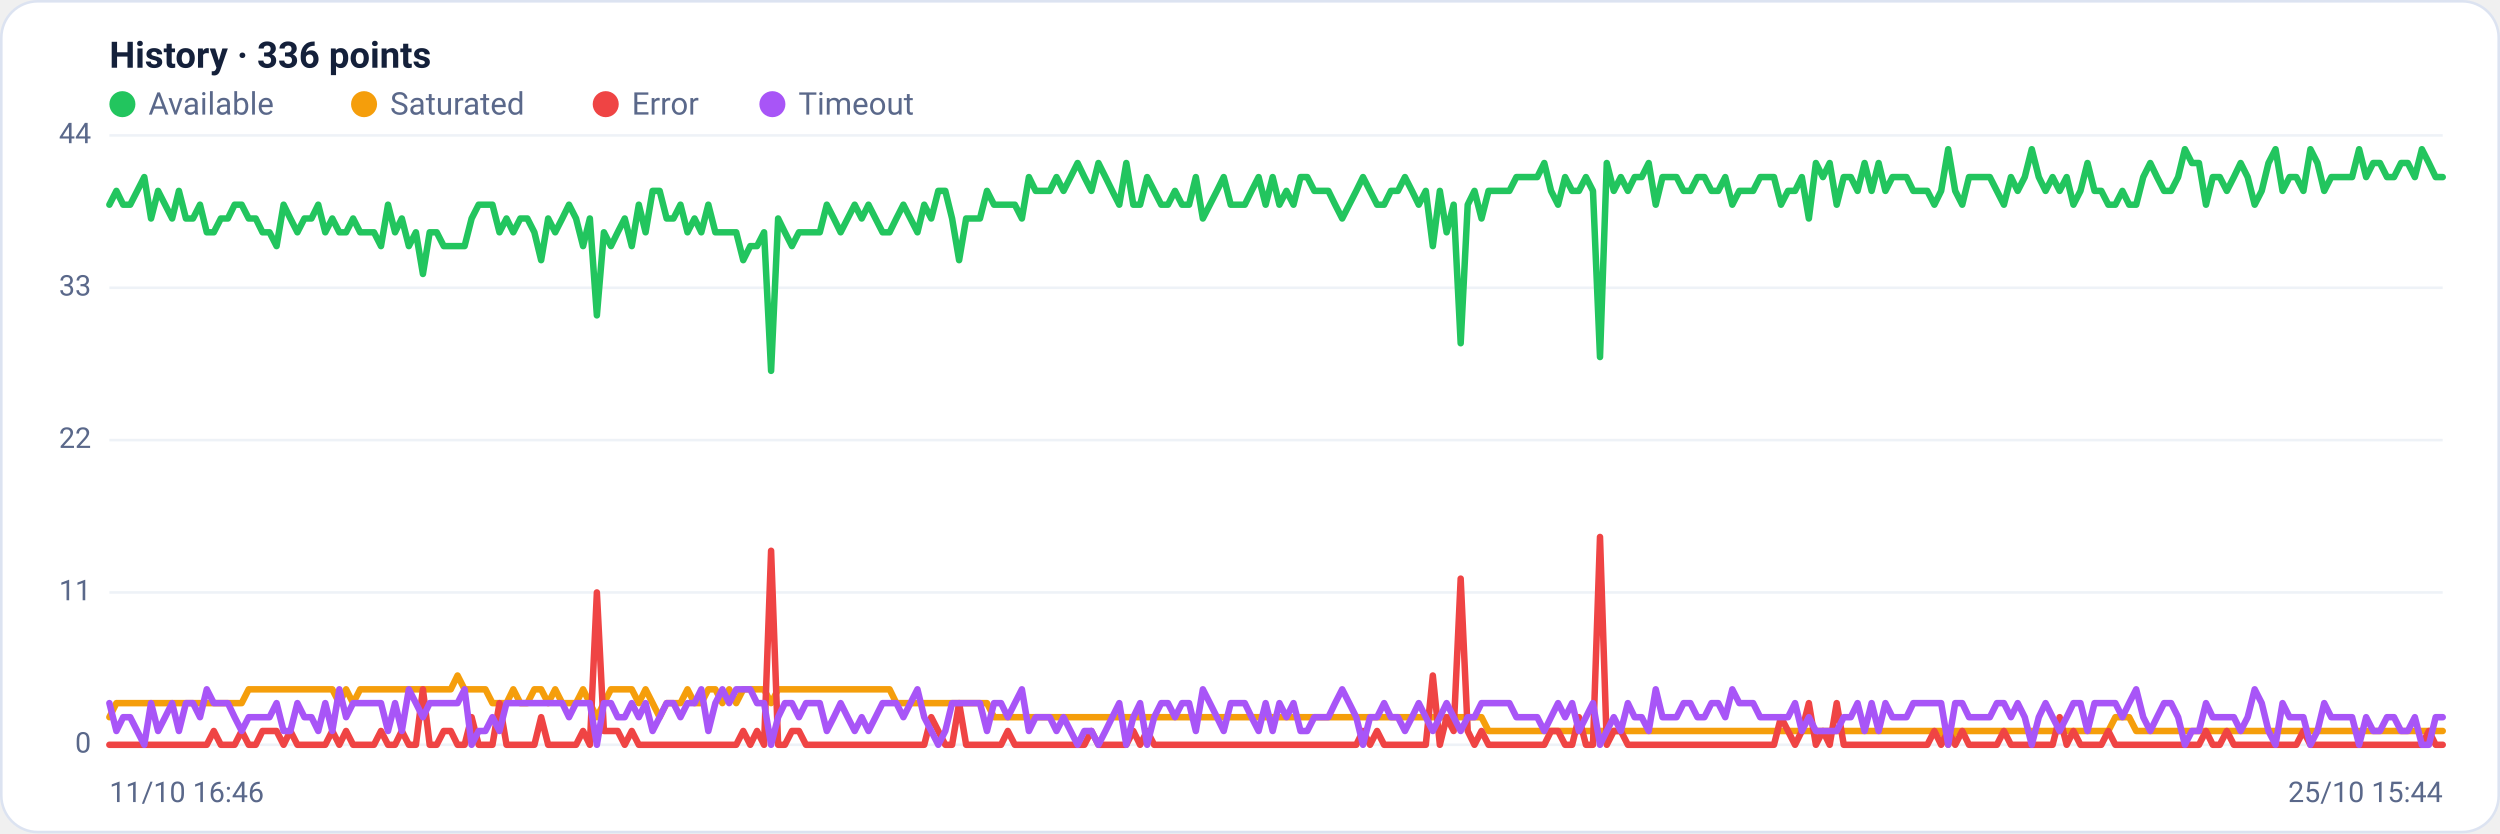
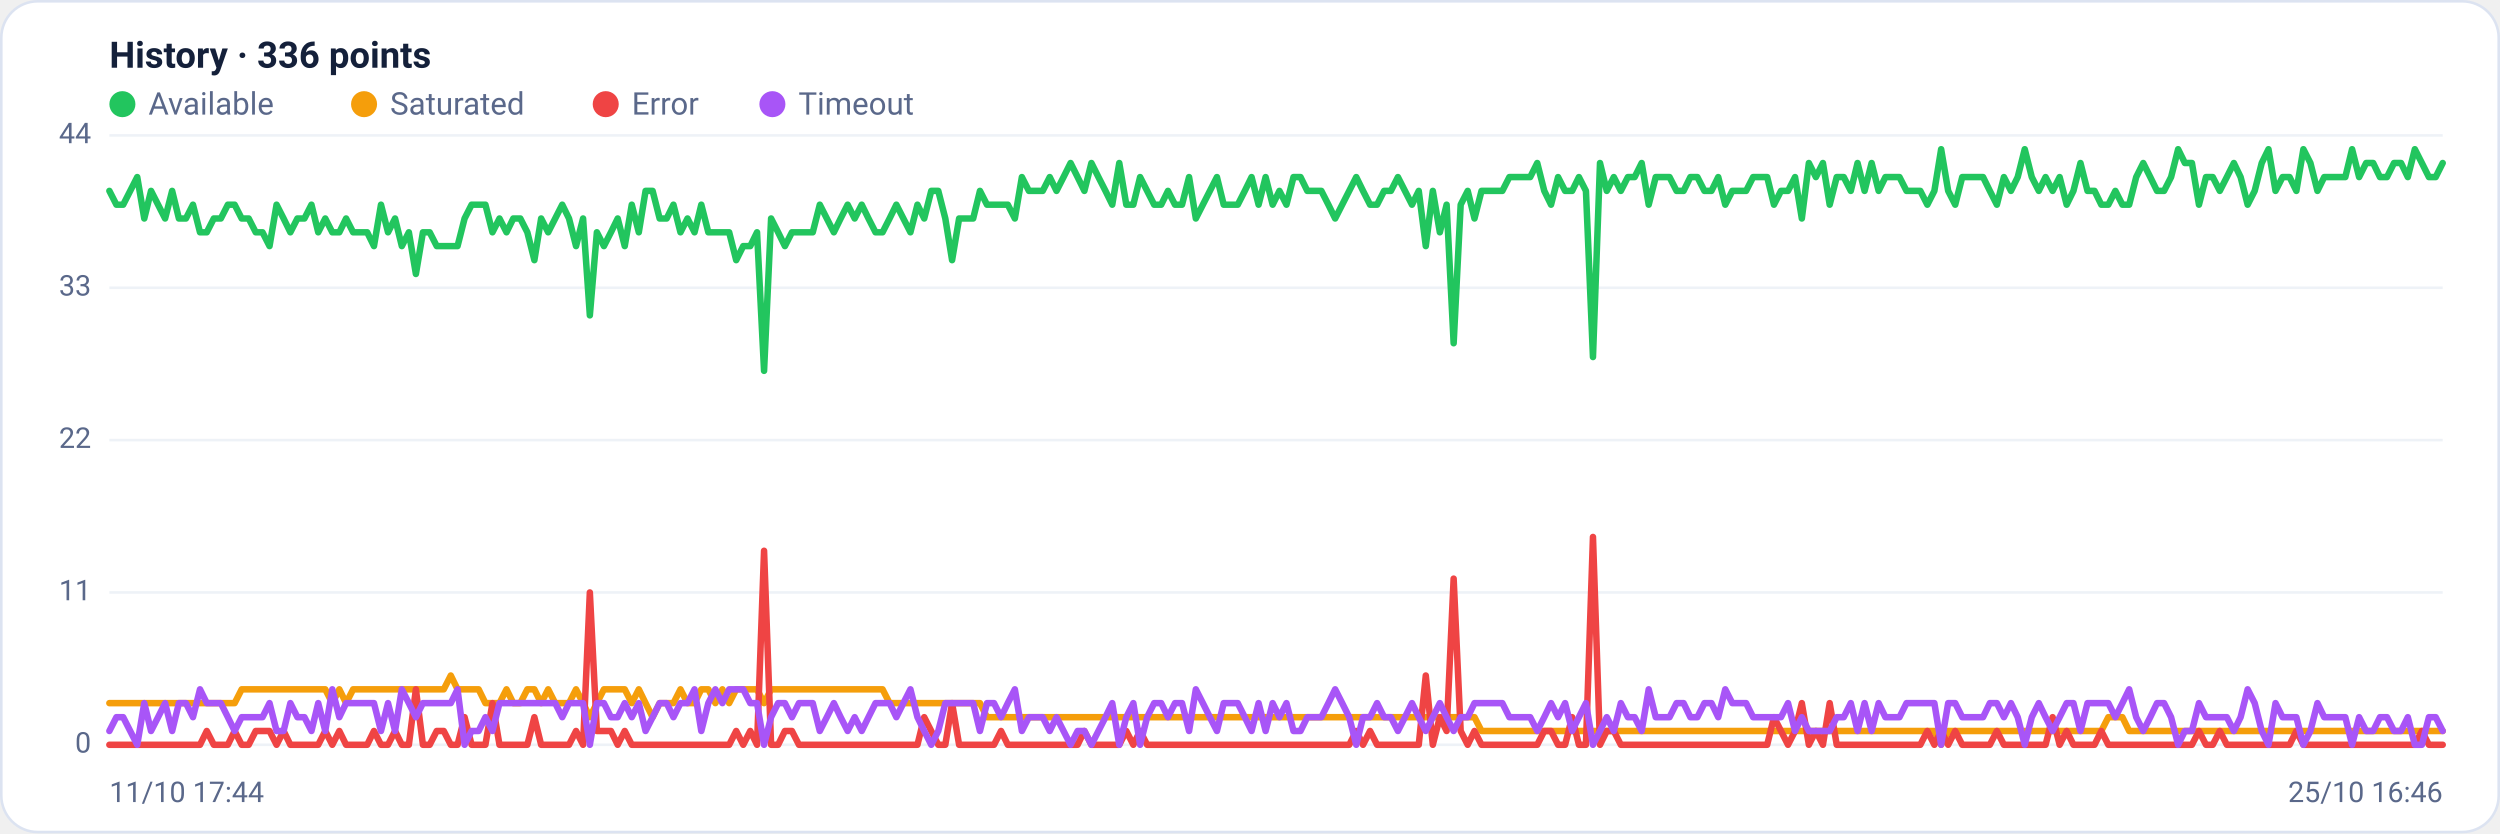
<svg xmlns="http://www.w3.org/2000/svg" viewBox="0 0 960 320" width="960" height="320" font-family="Segoe UI, system-ui, -apple-system, Roboto, Helvetica, Arial, sans-serif" role="img" aria-label="Availability history per region">
  <rect x="0.5" y="0.5" width="959" height="319" rx="14" fill="#ffffff" stroke="#dce3f1" />
  <text x="42" y="26" font-size="14" font-weight="600" fill="#14203a">History · 336 points</text>
  <circle cx="47" cy="40" r="5" fill="#22c55e" />
  <text x="57" y="44" font-size="12" fill="#5a688a">Available</text>
  <circle cx="139.8" cy="40" r="5" fill="#f59e0b" />
  <text x="149.8" y="44" font-size="12" fill="#5a688a">Saturated</text>
  <circle cx="232.6" cy="40" r="5" fill="#ef4444" />
  <text x="242.6" y="44" font-size="12" fill="#5a688a">Error</text>
  <circle cx="296.6" cy="40" r="5" fill="#a855f7" />
  <text x="306.6" y="44" font-size="12" fill="#5a688a">Timeout</text>
  <line x1="42" y1="286.0" x2="938" y2="286.0" stroke="#eef2f7" stroke-width="1" />
  <text x="35" y="289.0" text-anchor="end" font-size="11" fill="#5a688a">0</text>
  <line x1="42" y1="227.5" x2="938" y2="227.5" stroke="#eef2f7" stroke-width="1" />
  <text x="35" y="230.5" text-anchor="end" font-size="11" fill="#5a688a">11</text>
  <line x1="42" y1="169.0" x2="938" y2="169.0" stroke="#eef2f7" stroke-width="1" />
  <text x="35" y="172.0" text-anchor="end" font-size="11" fill="#5a688a">22</text>
  <line x1="42" y1="110.5" x2="938" y2="110.5" stroke="#eef2f7" stroke-width="1" />
  <text x="35" y="113.5" text-anchor="end" font-size="11" fill="#5a688a">33</text>
  <line x1="42" y1="52.0" x2="938" y2="52.0" stroke="#eef2f7" stroke-width="1" />
  <text x="35" y="55.0" text-anchor="end" font-size="11" fill="#5a688a">44</text>
-   <polyline fill="none" stroke="#22c55e" stroke-width="2.5" stroke-linejoin="round" stroke-linecap="round" points="42.0,78.6 44.7,73.3 47.3,78.6 50.0,78.6 52.7,73.3 55.4,68.0 58.0,83.9 60.7,73.3 63.4,78.6 66.1,83.9 68.7,73.3 71.4,83.9 74.1,83.9 76.8,78.6 79.4,89.2 82.1,89.2 84.8,83.9 87.5,83.9 90.1,78.6 92.8,78.6 95.5,83.9 98.2,83.9 100.8,89.2 103.5,89.2 106.2,94.5 108.9,78.6 111.5,83.9 114.2,89.2 116.9,83.9 119.6,83.9 122.2,78.6 124.9,89.2 127.6,83.9 130.3,89.2 132.9,89.2 135.6,83.9 138.3,89.2 141.0,89.2 143.6,89.2 146.3,94.5 149.0,78.6 151.7,89.2 154.3,83.9 157.0,94.5 159.7,89.2 162.4,105.2 165.0,89.2 167.7,89.2 170.4,94.5 173.1,94.5 175.7,94.5 178.4,94.5 181.1,83.9 183.8,78.6 186.4,78.6 189.1,78.6 191.8,89.2 194.5,83.9 197.1,89.2 199.8,83.9 202.5,83.9 205.2,89.2 207.8,99.9 210.5,83.9 213.2,89.2 215.9,83.9 218.5,78.6 221.2,83.9 223.9,94.5 226.5,83.9 229.2,121.1 231.9,89.2 234.6,94.5 237.2,89.2 239.9,83.9 242.6,94.5 245.3,78.6 247.9,89.2 250.6,73.3 253.3,73.3 256.0,83.9 258.6,83.9 261.3,78.6 264.0,89.2 266.7,83.9 269.3,89.2 272.0,78.6 274.7,89.2 277.4,89.2 280.0,89.2 282.7,89.2 285.4,99.9 288.1,94.5 290.7,94.5 293.4,89.2 296.1,142.4 298.8,83.9 301.4,89.2 304.1,94.5 306.8,89.2 309.5,89.2 312.1,89.2 314.8,89.2 317.5,78.6 320.2,83.9 322.8,89.2 325.5,83.9 328.2,78.6 330.9,83.9 333.5,78.6 336.2,83.9 338.9,89.2 341.6,89.2 344.2,83.9 346.9,78.6 349.6,83.9 352.3,89.2 354.9,78.6 357.6,83.9 360.3,73.3 363.0,73.3 365.6,83.9 368.3,99.9 371.0,83.9 373.7,83.9 376.3,83.9 379.0,73.3 381.7,78.6 384.4,78.6 387.0,78.6 389.7,78.6 392.4,83.9 395.1,68.0 397.7,73.3 400.4,73.3 403.1,73.3 405.7,68.0 408.4,73.3 411.1,68.0 413.8,62.6 416.4,68.0 419.1,73.3 421.8,62.6 424.5,68.0 427.1,73.3 429.8,78.6 432.5,62.6 435.2,78.6 437.8,78.6 440.5,68.0 443.2,73.3 445.9,78.6 448.5,78.6 451.2,73.3 453.9,78.6 456.6,78.6 459.2,68.0 461.9,83.9 464.6,78.6 467.3,73.3 469.9,68.0 472.6,78.6 475.3,78.6 478.0,78.6 480.6,73.3 483.3,68.0 486.0,78.6 488.7,68.0 491.3,78.6 494.0,73.3 496.7,78.6 499.4,68.0 502.0,68.0 504.7,73.3 507.4,73.3 510.1,73.3 512.7,78.6 515.4,83.9 518.1,78.6 520.8,73.3 523.4,68.0 526.1,73.3 528.8,78.6 531.5,78.6 534.1,73.3 536.8,73.3 539.5,68.0 542.2,73.3 544.8,78.6 547.5,73.3 550.2,94.5 552.9,73.3 555.5,89.2 558.2,78.6 560.9,131.8 563.6,78.6 566.2,73.3 568.9,83.9 571.6,73.3 574.3,73.3 576.9,73.3 579.6,73.3 582.3,68.0 584.9,68.0 587.6,68.0 590.3,68.0 593.0,62.6 595.6,73.3 598.3,78.6 601.0,68.0 603.7,73.3 606.3,73.3 609.0,68.0 611.7,73.3 614.4,137.1 617.0,62.6 619.7,73.3 622.4,68.0 625.1,73.3 627.7,68.0 630.4,68.0 633.1,62.6 635.8,78.6 638.4,68.0 641.1,68.0 643.8,68.0 646.5,73.3 649.1,73.3 651.8,68.0 654.5,68.0 657.2,73.3 659.8,73.3 662.5,68.0 665.2,78.6 667.9,73.3 670.5,73.3 673.2,73.3 675.9,68.0 678.6,68.0 681.2,68.0 683.9,78.6 686.6,73.3 689.3,73.3 691.9,68.0 694.6,83.9 697.3,62.6 700.0,68.0 702.6,62.6 705.3,78.6 708.0,68.0 710.7,68.0 713.3,73.3 716.0,62.6 718.7,73.3 721.4,62.6 724.0,73.3 726.7,68.0 729.4,68.0 732.1,68.0 734.7,73.3 737.4,73.3 740.1,73.3 742.8,78.6 745.4,73.3 748.1,57.3 750.8,73.3 753.5,78.6 756.1,68.0 758.8,68.0 761.5,68.0 764.1,68.0 766.8,73.3 769.5,78.6 772.2,68.0 774.8,73.3 777.5,68.0 780.2,57.3 782.9,68.0 785.5,73.3 788.2,68.0 790.9,73.3 793.6,68.0 796.2,78.6 798.9,73.3 801.6,62.6 804.3,73.3 806.9,73.3 809.6,78.6 812.3,78.6 815.0,73.3 817.6,78.6 820.3,78.6 823.0,68.0 825.7,62.6 828.3,68.0 831.0,73.3 833.7,73.3 836.4,68.0 839.0,57.3 841.7,62.6 844.4,62.6 847.1,78.6 849.7,68.0 852.4,68.0 855.1,73.3 857.8,68.0 860.4,62.6 863.1,68.0 865.8,78.6 868.5,73.3 871.1,62.6 873.8,57.3 876.5,73.3 879.2,68.0 881.8,68.0 884.5,73.3 887.2,57.3 889.9,62.6 892.5,73.3 895.2,68.0 897.9,68.0 900.6,68.0 903.2,68.0 905.9,57.3 908.6,68.0 911.3,62.6 913.9,62.6 916.6,68.0 919.3,68.0 922.0,62.6 924.6,62.6 927.3,68.0 930.0,57.3 932.7,62.6 935.3,68.0 938.0,68.0" />
-   <polyline fill="none" stroke="#f59e0b" stroke-width="2.5" stroke-linejoin="round" stroke-linecap="round" points="42.0,275.4 44.7,270.0 47.3,270.0 50.0,270.0 52.7,270.0 55.4,270.0 58.0,270.0 60.7,270.0 63.4,270.0 66.1,270.0 68.7,270.0 71.4,270.0 74.1,270.0 76.8,270.0 79.4,270.0 82.1,270.0 84.8,270.0 87.5,270.0 90.1,270.0 92.8,270.0 95.5,264.7 98.2,264.7 100.8,264.7 103.5,264.7 106.2,264.7 108.9,264.7 111.5,264.7 114.2,264.7 116.9,264.7 119.6,264.7 122.2,264.7 124.9,264.7 127.6,264.7 130.3,270.0 132.9,264.7 135.6,270.0 138.3,264.7 141.0,264.7 143.6,264.7 146.3,264.7 149.0,264.7 151.7,264.7 154.3,264.7 157.0,264.7 159.7,264.7 162.4,264.7 165.0,264.7 167.7,264.7 170.4,264.7 173.1,264.7 175.7,259.4 178.4,264.7 181.1,264.7 183.8,264.7 186.4,264.7 189.1,270.0 191.8,270.0 194.5,270.0 197.1,264.7 199.8,270.0 202.5,270.0 205.2,264.7 207.8,264.7 210.5,270.0 213.2,264.7 215.9,270.0 218.5,270.0 221.2,270.0 223.9,264.7 226.5,270.0 229.2,275.4 231.9,270.0 234.6,264.7 237.2,264.7 239.9,264.7 242.6,264.7 245.3,270.0 247.9,264.7 250.6,270.0 253.3,275.4 256.0,270.0 258.6,270.0 261.3,270.0 264.0,264.7 266.7,270.0 269.3,270.0 272.0,264.7 274.7,264.7 277.4,270.0 280.0,264.7 282.7,270.0 285.4,264.7 288.1,264.7 290.7,264.7 293.4,264.7 296.1,270.0 298.8,264.7 301.4,264.7 304.1,264.7 306.8,264.7 309.5,264.7 312.1,264.7 314.8,264.7 317.5,264.7 320.2,264.7 322.8,264.7 325.5,264.7 328.2,264.7 330.9,264.7 333.5,264.7 336.2,264.7 338.9,264.7 341.6,264.7 344.2,270.0 346.9,270.0 349.6,270.0 352.3,270.0 354.9,270.0 357.6,270.0 360.3,270.0 363.0,270.0 365.6,270.0 368.3,270.0 371.0,270.0 373.7,270.0 376.3,270.0 379.0,270.0 381.7,275.4 384.4,275.4 387.0,275.4 389.7,275.4 392.4,275.4 395.1,275.4 397.7,275.4 400.4,275.4 403.1,275.4 405.7,275.4 408.4,275.4 411.1,275.4 413.8,275.4 416.4,275.4 419.1,275.4 421.8,275.4 424.5,275.4 427.1,275.4 429.8,275.4 432.5,275.4 435.2,275.4 437.8,275.4 440.5,275.4 443.2,275.4 445.9,275.4 448.5,275.4 451.2,275.4 453.9,275.4 456.6,275.4 459.2,275.4 461.9,275.4 464.6,275.4 467.3,275.4 469.9,275.4 472.6,275.4 475.3,275.4 478.0,275.4 480.6,275.4 483.3,275.4 486.0,275.4 488.7,275.4 491.3,275.4 494.0,275.4 496.7,275.4 499.4,275.4 502.0,275.4 504.7,275.4 507.4,275.4 510.1,275.4 512.7,275.4 515.4,275.4 518.1,275.4 520.8,275.4 523.4,275.4 526.1,275.4 528.8,275.4 531.5,275.4 534.1,275.4 536.8,275.4 539.5,275.4 542.2,275.4 544.8,275.4 547.5,275.4 550.2,275.4 552.9,275.4 555.5,275.4 558.2,275.4 560.9,275.4 563.6,275.4 566.2,275.4 568.9,275.4 571.6,280.7 574.3,280.7 576.9,280.7 579.6,280.7 582.3,280.7 584.9,280.7 587.6,280.7 590.3,280.7 593.0,280.7 595.6,280.7 598.3,280.7 601.0,280.7 603.7,280.7 606.3,280.7 609.0,280.7 611.7,280.7 614.4,280.7 617.0,280.7 619.7,280.7 622.4,280.7 625.1,280.7 627.7,280.7 630.4,280.7 633.1,280.7 635.8,280.7 638.4,280.7 641.1,280.7 643.8,280.7 646.5,280.7 649.1,280.7 651.8,280.7 654.5,280.7 657.2,280.7 659.8,280.7 662.5,280.7 665.2,280.7 667.9,280.7 670.5,280.7 673.2,280.7 675.9,280.7 678.6,280.7 681.2,280.7 683.9,280.7 686.6,280.7 689.3,280.7 691.9,280.7 694.6,280.7 697.3,280.7 700.0,280.7 702.6,280.7 705.3,280.7 708.0,280.7 710.7,280.7 713.3,280.7 716.0,280.7 718.7,280.7 721.4,280.7 724.0,280.7 726.7,280.7 729.4,280.7 732.1,280.7 734.7,280.7 737.4,280.7 740.1,280.7 742.8,280.7 745.4,280.7 748.1,286.0 750.8,280.7 753.5,280.7 756.1,280.7 758.8,280.7 761.5,280.7 764.1,280.7 766.8,280.7 769.5,280.7 772.2,280.7 774.8,280.7 777.5,280.7 780.2,280.7 782.9,280.7 785.5,280.7 788.2,280.7 790.9,280.7 793.6,280.7 796.2,280.7 798.9,280.7 801.6,280.7 804.3,280.7 806.9,280.7 809.6,280.7 812.3,275.4 815.0,275.4 817.6,275.4 820.3,280.7 823.0,280.7 825.7,280.7 828.3,280.7 831.0,280.7 833.7,280.7 836.4,280.7 839.0,280.7 841.7,280.7 844.4,280.7 847.1,280.7 849.7,280.7 852.4,280.7 855.1,280.7 857.8,280.7 860.4,280.7 863.1,280.7 865.8,280.7 868.5,280.7 871.1,280.7 873.8,280.7 876.5,280.7 879.2,280.7 881.8,280.7 884.5,280.7 887.2,280.7 889.9,280.7 892.5,280.7 895.2,280.7 897.9,280.7 900.6,280.7 903.2,280.7 905.9,280.7 908.6,280.7 911.3,280.7 913.9,280.7 916.6,280.7 919.3,280.7 922.0,280.7 924.6,280.7 927.3,280.7 930.0,280.7 932.7,280.7 935.3,280.7 938.0,280.7" />
-   <polyline fill="none" stroke="#ef4444" stroke-width="2.5" stroke-linejoin="round" stroke-linecap="round" points="42.0,286.0 44.7,286.0 47.3,286.0 50.0,286.0 52.7,286.0 55.4,286.0 58.0,286.0 60.7,286.0 63.4,286.0 66.1,286.0 68.7,286.0 71.4,286.0 74.1,286.0 76.8,286.0 79.4,286.0 82.1,280.7 84.8,286.0 87.5,286.0 90.1,286.0 92.8,280.7 95.5,286.0 98.2,286.0 100.8,280.7 103.5,280.7 106.2,280.7 108.9,286.0 111.5,280.7 114.2,286.0 116.9,286.0 119.6,286.0 122.2,286.0 124.9,286.0 127.6,280.7 130.3,286.0 132.9,280.7 135.6,286.0 138.3,286.0 141.0,286.0 143.6,286.0 146.3,280.7 149.0,286.0 151.7,286.0 154.3,280.7 157.0,286.0 159.7,286.0 162.4,264.7 165.0,286.0 167.7,286.0 170.4,280.7 173.1,280.7 175.7,286.0 178.4,286.0 181.1,275.4 183.8,286.0 186.4,286.0 189.1,286.0 191.8,270.0 194.5,286.0 197.1,286.0 199.8,286.0 202.5,286.0 205.2,286.0 207.8,275.4 210.5,286.0 213.2,286.0 215.9,286.0 218.5,286.0 221.2,286.0 223.9,280.7 226.5,286.0 229.2,227.5 231.9,280.7 234.6,280.7 237.2,280.7 239.9,286.0 242.6,280.7 245.3,286.0 247.9,286.0 250.6,286.0 253.3,286.0 256.0,286.0 258.6,286.0 261.3,286.0 264.0,286.0 266.7,286.0 269.3,286.0 272.0,286.0 274.7,286.0 277.4,286.0 280.0,286.0 282.7,286.0 285.4,280.7 288.1,286.0 290.7,280.7 293.4,286.0 296.1,211.5 298.8,286.0 301.4,286.0 304.1,280.7 306.8,280.7 309.5,286.0 312.1,286.0 314.8,286.0 317.5,286.0 320.2,286.0 322.8,286.0 325.5,286.0 328.2,286.0 330.9,286.0 333.5,286.0 336.2,286.0 338.9,286.0 341.6,286.0 344.2,286.0 346.9,286.0 349.6,286.0 352.3,286.0 354.9,286.0 357.6,275.4 360.3,280.7 363.0,286.0 365.6,286.0 368.3,270.0 371.0,286.0 373.7,286.0 376.3,286.0 379.0,286.0 381.7,286.0 384.4,286.0 387.0,280.7 389.7,286.0 392.4,286.0 395.1,286.0 397.7,286.0 400.4,286.0 403.1,286.0 405.7,286.0 408.4,286.0 411.1,286.0 413.8,286.0 416.4,286.0 419.1,280.7 421.8,286.0 424.5,286.0 427.1,286.0 429.8,286.0 432.5,286.0 435.2,280.7 437.8,286.0 440.5,280.7 443.2,286.0 445.9,286.0 448.5,286.0 451.2,286.0 453.9,286.0 456.6,286.0 459.2,286.0 461.9,286.0 464.6,286.0 467.3,286.0 469.9,286.0 472.6,286.0 475.3,286.0 478.0,286.0 480.6,286.0 483.3,286.0 486.0,286.0 488.7,286.0 491.3,286.0 494.0,286.0 496.7,286.0 499.4,286.0 502.0,286.0 504.7,286.0 507.4,286.0 510.1,286.0 512.7,286.0 515.4,286.0 518.1,286.0 520.8,286.0 523.4,280.7 526.1,286.0 528.8,280.7 531.5,286.0 534.1,286.0 536.8,286.0 539.5,286.0 542.2,286.0 544.8,286.0 547.5,286.0 550.2,259.4 552.9,286.0 555.5,275.4 558.2,280.7 560.9,222.2 563.6,280.7 566.2,286.0 568.9,280.7 571.6,286.0 574.3,286.0 576.9,286.0 579.6,286.0 582.3,286.0 584.9,286.0 587.6,286.0 590.3,286.0 593.0,286.0 595.6,280.7 598.3,280.7 601.0,286.0 603.7,286.0 606.3,275.4 609.0,286.0 611.7,286.0 614.4,206.2 617.0,286.0 619.7,280.7 622.4,280.7 625.1,286.0 627.7,286.0 630.4,286.0 633.1,286.0 635.8,286.0 638.4,286.0 641.1,286.0 643.8,286.0 646.5,286.0 649.1,286.0 651.8,286.0 654.5,286.0 657.2,286.0 659.8,286.0 662.5,286.0 665.2,286.0 667.9,286.0 670.5,286.0 673.2,286.0 675.9,286.0 678.6,286.0 681.2,286.0 683.9,275.4 686.6,280.7 689.3,286.0 691.9,280.7 694.6,270.0 697.3,286.0 700.0,280.7 702.6,286.0 705.3,270.0 708.0,286.0 710.7,286.0 713.3,286.0 716.0,286.0 718.7,286.0 721.4,286.0 724.0,286.0 726.7,286.0 729.4,286.0 732.1,286.0 734.7,286.0 737.4,286.0 740.1,286.0 742.8,280.7 745.4,286.0 748.1,280.7 750.8,286.0 753.5,280.7 756.1,286.0 758.8,286.0 761.5,286.0 764.1,286.0 766.8,286.0 769.5,280.7 772.2,286.0 774.8,286.0 777.5,286.0 780.2,286.0 782.9,286.0 785.5,286.0 788.2,286.0 790.9,275.4 793.6,286.0 796.2,280.7 798.9,286.0 801.6,286.0 804.3,286.0 806.9,286.0 809.6,280.7 812.3,286.0 815.0,286.0 817.6,286.0 820.3,286.0 823.0,286.0 825.7,286.0 828.3,286.0 831.0,286.0 833.7,286.0 836.4,286.0 839.0,286.0 841.7,286.0 844.4,286.0 847.1,280.7 849.7,286.0 852.4,286.0 855.1,280.7 857.8,286.0 860.4,286.0 863.1,286.0 865.8,286.0 868.5,286.0 871.1,286.0 873.8,286.0 876.5,286.0 879.2,286.0 881.8,286.0 884.5,280.7 887.2,286.0 889.9,286.0 892.5,286.0 895.2,286.0 897.9,286.0 900.6,286.0 903.2,286.0 905.9,286.0 908.6,286.0 911.3,286.0 913.9,286.0 916.6,286.0 919.3,286.0 922.0,286.0 924.6,286.0 927.3,286.0 930.0,286.0 932.7,280.7 935.3,286.0 938.0,286.0" />
-   <polyline fill="none" stroke="#a855f7" stroke-width="2.5" stroke-linejoin="round" stroke-linecap="round" points="42.0,270.0 44.7,280.7 47.3,275.4 50.0,275.4 52.7,280.7 55.4,286.0 58.0,270.0 60.7,280.7 63.4,275.4 66.1,270.0 68.7,280.7 71.4,270.0 74.1,270.0 76.8,275.4 79.4,264.7 82.1,270.0 84.8,270.0 87.5,270.0 90.1,275.4 92.8,280.7 95.5,275.4 98.2,275.4 100.8,275.4 103.5,275.4 106.2,270.0 108.9,280.7 111.5,280.7 114.2,270.0 116.9,275.4 119.6,275.4 122.2,280.7 124.9,270.0 127.6,280.7 130.3,264.7 132.9,275.4 135.6,270.0 138.3,270.0 141.0,270.0 143.6,270.0 146.3,270.0 149.0,280.7 151.7,270.0 154.3,280.7 157.0,264.7 159.7,270.0 162.4,275.4 165.0,270.0 167.7,270.0 170.4,270.0 173.1,270.0 175.7,270.0 178.4,264.7 181.1,286.0 183.8,280.7 186.4,280.7 189.1,275.4 191.8,280.7 194.5,270.0 197.1,270.0 199.8,270.0 202.5,270.0 205.2,270.0 207.8,270.0 210.5,270.0 213.2,270.0 215.9,270.0 218.5,275.4 221.2,270.0 223.9,270.0 226.5,270.0 229.2,286.0 231.9,270.0 234.6,270.0 237.2,275.4 239.9,275.4 242.6,270.0 245.3,275.4 247.9,270.0 250.6,280.7 253.3,275.4 256.0,270.0 258.6,270.0 261.3,275.4 264.0,270.0 266.7,270.0 269.3,264.7 272.0,280.7 274.7,270.0 277.4,264.7 280.0,270.0 282.7,264.7 285.4,264.7 288.1,264.7 290.7,270.0 293.4,270.0 296.1,286.0 298.8,275.4 301.4,270.0 304.1,270.0 306.8,275.4 309.5,270.0 312.1,270.0 314.8,270.0 317.5,280.7 320.2,275.4 322.8,270.0 325.5,275.4 328.2,280.7 330.9,275.4 333.5,280.7 336.2,275.4 338.9,270.0 341.6,270.0 344.2,270.0 346.9,275.4 349.6,270.0 352.3,264.7 354.9,275.4 357.6,280.7 360.3,286.0 363.0,280.7 365.6,270.0 368.3,270.0 371.0,270.0 373.7,270.0 376.3,270.0 379.0,280.7 381.7,270.0 384.4,270.0 387.0,275.4 389.7,270.0 392.4,264.7 395.1,280.7 397.7,275.4 400.4,275.4 403.1,275.4 405.7,280.7 408.4,275.4 411.1,280.7 413.8,286.0 416.4,280.7 419.1,280.7 421.8,286.0 424.5,280.7 427.1,275.4 429.8,270.0 432.5,286.0 435.2,275.4 437.8,270.0 440.5,286.0 443.2,275.4 445.9,270.0 448.5,270.0 451.2,275.4 453.9,270.0 456.6,270.0 459.2,280.7 461.9,264.7 464.6,270.0 467.3,275.4 469.9,280.7 472.6,270.0 475.3,270.0 478.0,270.0 480.6,275.4 483.3,280.7 486.0,270.0 488.7,280.7 491.3,270.0 494.0,275.4 496.7,270.0 499.4,280.7 502.0,280.7 504.7,275.4 507.4,275.4 510.1,275.4 512.7,270.0 515.4,264.7 518.1,270.0 520.8,275.4 523.4,286.0 526.1,275.4 528.8,275.4 531.5,270.0 534.1,275.4 536.8,275.4 539.5,280.7 542.2,275.4 544.8,270.0 547.5,275.4 550.2,280.7 552.9,275.4 555.5,270.0 558.2,275.4 560.9,280.7 563.6,275.4 566.2,275.4 568.9,270.0 571.6,270.0 574.3,270.0 576.9,270.0 579.6,270.0 582.3,275.4 584.9,275.4 587.6,275.4 590.3,275.4 593.0,280.7 595.6,275.4 598.3,270.0 601.0,275.4 603.7,270.0 606.3,280.7 609.0,275.4 611.7,270.0 614.4,286.0 617.0,280.7 619.7,275.4 622.4,280.7 625.1,270.0 627.7,275.4 630.4,275.4 633.1,280.7 635.8,264.7 638.4,275.4 641.1,275.4 643.8,275.4 646.5,270.0 649.1,270.0 651.8,275.4 654.5,275.4 657.2,270.0 659.8,270.0 662.5,275.4 665.2,264.7 667.9,270.0 670.5,270.0 673.2,270.0 675.9,275.4 678.6,275.4 681.2,275.4 683.9,275.4 686.6,275.4 689.3,270.0 691.9,280.7 694.6,275.4 697.3,280.7 700.0,280.7 702.6,280.7 705.3,280.7 708.0,275.4 710.7,275.4 713.3,270.0 716.0,280.7 718.7,270.0 721.4,280.7 724.0,270.0 726.7,275.4 729.4,275.4 732.1,275.4 734.7,270.0 737.4,270.0 740.1,270.0 742.8,270.0 745.4,270.0 748.1,286.0 750.8,270.0 753.5,270.0 756.1,275.4 758.8,275.4 761.5,275.4 764.1,275.4 766.8,270.0 769.5,270.0 772.2,275.4 774.8,270.0 777.5,275.4 780.2,286.0 782.9,275.4 785.5,270.0 788.2,275.4 790.9,280.7 793.6,275.4 796.2,270.0 798.9,270.0 801.6,280.7 804.3,270.0 806.9,270.0 809.6,270.0 812.3,270.0 815.0,275.4 817.6,270.0 820.3,264.7 823.0,275.4 825.7,280.7 828.3,275.4 831.0,270.0 833.7,270.0 836.4,275.4 839.0,286.0 841.7,280.7 844.4,280.7 847.1,270.0 849.7,275.4 852.4,275.4 855.1,275.4 857.8,275.4 860.4,280.7 863.1,275.4 865.8,264.7 868.5,270.0 871.1,280.7 873.8,286.0 876.5,270.0 879.2,275.4 881.8,275.4 884.5,275.4 887.2,286.0 889.9,280.7 892.5,270.0 895.2,275.4 897.9,275.4 900.6,275.4 903.2,275.4 905.9,286.0 908.6,275.4 911.3,280.7 913.9,280.7 916.6,275.4 919.3,275.4 922.0,280.7 924.6,280.7 927.3,275.4 930.0,286.0 932.7,286.0 935.3,275.4 938.0,275.4" />
-   <text x="42" y="308" font-size="11" fill="#5a688a">11/10 16:46</text>
-   <text x="938" y="308" text-anchor="end" font-size="11" fill="#5a688a">25/10 15:44</text>
+   <polyline fill="none" stroke="#22c55e" stroke-width="2.5" stroke-linejoin="round" stroke-linecap="round" points="42.0,73.3 44.7,78.6 47.3,78.6 50.0,73.3 52.7,68.0 55.4,83.9 58.0,73.3 60.7,78.6 63.4,83.9 66.1,73.3 68.7,83.9 71.4,83.9 74.1,78.6 76.8,89.2 79.4,89.2 82.1,83.9 84.8,83.9 87.5,78.6 90.1,78.6 92.8,83.9 95.5,83.9 98.2,89.2 100.8,89.2 103.5,94.5 106.2,78.6 108.9,83.9 111.5,89.2 114.2,83.9 116.9,83.9 119.6,78.6 122.2,89.2 124.9,83.9 127.6,89.2 130.3,89.2 132.9,83.9 135.6,89.2 138.3,89.2 141.0,89.2 143.6,94.5 146.3,78.6 149.0,89.2 151.7,83.9 154.3,94.5 157.0,89.2 159.7,105.2 162.4,89.2 165.0,89.2 167.7,94.5 170.4,94.5 173.1,94.5 175.7,94.5 178.4,83.9 181.1,78.6 183.8,78.6 186.4,78.6 189.1,89.2 191.8,83.9 194.5,89.2 197.1,83.9 199.8,83.9 202.5,89.2 205.2,99.9 207.8,83.9 210.5,89.2 213.2,83.9 215.9,78.6 218.5,83.9 221.2,94.5 223.9,83.9 226.5,121.1 229.2,89.2 231.9,94.5 234.6,89.2 237.2,83.9 239.9,94.5 242.6,78.6 245.3,89.2 247.9,73.3 250.6,73.3 253.3,83.9 256.0,83.9 258.6,78.6 261.3,89.2 264.0,83.9 266.7,89.2 269.3,78.6 272.0,89.2 274.7,89.2 277.4,89.2 280.0,89.2 282.7,99.9 285.4,94.5 288.1,94.5 290.7,89.2 293.4,142.4 296.1,83.9 298.8,89.2 301.4,94.5 304.1,89.2 306.8,89.2 309.5,89.2 312.1,89.2 314.8,78.6 317.5,83.9 320.2,89.2 322.8,83.9 325.5,78.6 328.2,83.9 330.9,78.6 333.5,83.9 336.2,89.2 338.9,89.2 341.6,83.9 344.2,78.6 346.9,83.9 349.6,89.2 352.3,78.6 354.9,83.9 357.6,73.3 360.3,73.3 363.0,83.9 365.6,99.9 368.3,83.9 371.0,83.9 373.7,83.9 376.3,73.3 379.0,78.6 381.7,78.6 384.4,78.6 387.0,78.6 389.7,83.9 392.4,68.0 395.1,73.3 397.7,73.3 400.4,73.3 403.1,68.0 405.7,73.3 408.4,68.0 411.1,62.6 413.8,68.0 416.4,73.3 419.1,62.6 421.8,68.0 424.5,73.3 427.1,78.6 429.8,62.6 432.5,78.6 435.2,78.6 437.8,68.0 440.5,73.3 443.2,78.6 445.9,78.6 448.5,73.3 451.2,78.6 453.9,78.6 456.6,68.0 459.2,83.9 461.9,78.6 464.6,73.3 467.3,68.0 469.9,78.6 472.6,78.6 475.3,78.6 478.0,73.3 480.6,68.0 483.3,78.6 486.0,68.0 488.7,78.6 491.3,73.3 494.0,78.6 496.7,68.0 499.4,68.0 502.0,73.3 504.7,73.3 507.4,73.3 510.1,78.6 512.7,83.9 515.4,78.6 518.1,73.3 520.8,68.0 523.4,73.3 526.1,78.6 528.8,78.6 531.5,73.3 534.1,73.3 536.8,68.0 539.5,73.3 542.2,78.6 544.8,73.3 547.5,94.5 550.2,73.3 552.9,89.2 555.5,78.6 558.2,131.8 560.9,78.6 563.6,73.3 566.2,83.9 568.9,73.3 571.6,73.3 574.3,73.3 576.9,73.3 579.6,68.0 582.3,68.0 584.9,68.0 587.6,68.0 590.3,62.6 593.0,73.3 595.6,78.6 598.3,68.0 601.0,73.3 603.7,73.3 606.3,68.0 609.0,73.3 611.7,137.1 614.4,62.6 617.0,73.3 619.7,68.0 622.4,73.3 625.1,68.0 627.7,68.0 630.4,62.6 633.1,78.6 635.8,68.0 638.4,68.0 641.1,68.0 643.8,73.3 646.5,73.3 649.1,68.0 651.8,68.0 654.5,73.3 657.2,73.3 659.8,68.0 662.5,78.6 665.2,73.3 667.9,73.3 670.5,73.3 673.2,68.0 675.9,68.0 678.6,68.0 681.2,78.6 683.9,73.3 686.6,73.3 689.3,68.0 691.9,83.9 694.6,62.6 697.3,68.0 700.0,62.6 702.6,78.6 705.3,68.0 708.0,68.0 710.7,73.3 713.3,62.6 716.0,73.3 718.7,62.6 721.4,73.3 724.0,68.0 726.7,68.0 729.4,68.0 732.1,73.3 734.7,73.3 737.4,73.3 740.1,78.6 742.8,73.3 745.4,57.3 748.1,73.3 750.8,78.6 753.5,68.0 756.1,68.0 758.8,68.0 761.5,68.0 764.1,73.3 766.8,78.6 769.5,68.0 772.2,73.3 774.8,68.0 777.5,57.3 780.2,68.0 782.9,73.3 785.5,68.0 788.2,73.3 790.9,68.0 793.6,78.6 796.2,73.3 798.9,62.6 801.6,73.3 804.3,73.3 806.9,78.6 809.6,78.6 812.3,73.3 815.0,78.6 817.6,78.6 820.3,68.0 823.0,62.6 825.7,68.0 828.3,73.3 831.0,73.3 833.7,68.0 836.4,57.3 839.0,62.6 841.7,62.6 844.4,78.6 847.1,68.0 849.7,68.0 852.4,73.3 855.1,68.0 857.8,62.6 860.4,68.0 863.1,78.6 865.8,73.3 868.5,62.6 871.1,57.3 873.8,73.3 876.5,68.0 879.2,68.0 881.8,73.3 884.5,57.3 887.2,62.6 889.9,73.3 892.5,68.0 895.2,68.0 897.9,68.0 900.6,68.0 903.2,57.3 905.9,68.0 908.6,62.6 911.3,62.6 913.9,68.0 916.6,68.0 919.3,62.6 922.0,62.6 924.6,68.0 927.3,57.3 930.0,62.6 932.7,68.0 935.3,68.0 938.0,62.6" />
+   <polyline fill="none" stroke="#f59e0b" stroke-width="2.5" stroke-linejoin="round" stroke-linecap="round" points="42.0,270.0 44.7,270.0 47.3,270.0 50.0,270.0 52.7,270.0 55.4,270.0 58.0,270.0 60.7,270.0 63.4,270.0 66.1,270.0 68.7,270.0 71.4,270.0 74.1,270.0 76.8,270.0 79.4,270.0 82.1,270.0 84.8,270.0 87.5,270.0 90.1,270.0 92.8,264.7 95.5,264.7 98.2,264.7 100.8,264.7 103.5,264.7 106.2,264.7 108.9,264.7 111.5,264.7 114.2,264.7 116.9,264.7 119.6,264.7 122.2,264.7 124.9,264.7 127.6,270.0 130.3,264.7 132.9,270.0 135.6,264.7 138.3,264.7 141.0,264.7 143.6,264.7 146.3,264.7 149.0,264.7 151.7,264.7 154.3,264.7 157.0,264.7 159.7,264.7 162.4,264.7 165.0,264.7 167.7,264.7 170.4,264.7 173.1,259.4 175.7,264.7 178.4,264.7 181.1,264.7 183.8,264.7 186.4,270.0 189.1,270.0 191.8,270.0 194.5,264.7 197.1,270.0 199.8,270.0 202.5,264.7 205.2,264.7 207.8,270.0 210.5,264.7 213.2,270.0 215.9,270.0 218.5,270.0 221.2,264.7 223.9,270.0 226.5,275.4 229.2,270.0 231.9,264.7 234.6,264.7 237.2,264.7 239.9,264.7 242.6,270.0 245.3,264.7 247.9,270.0 250.6,275.4 253.3,270.0 256.0,270.0 258.6,270.0 261.3,264.7 264.0,270.0 266.7,270.0 269.3,264.7 272.0,264.7 274.7,270.0 277.4,264.7 280.0,270.0 282.7,264.7 285.4,264.7 288.1,264.7 290.7,264.7 293.4,270.0 296.1,264.7 298.8,264.7 301.4,264.7 304.1,264.7 306.8,264.7 309.5,264.7 312.1,264.7 314.8,264.7 317.5,264.7 320.2,264.7 322.8,264.7 325.5,264.7 328.2,264.7 330.9,264.7 333.5,264.7 336.2,264.7 338.9,264.7 341.6,270.0 344.2,270.0 346.9,270.0 349.6,270.0 352.3,270.0 354.9,270.0 357.6,270.0 360.3,270.0 363.0,270.0 365.6,270.0 368.3,270.0 371.0,270.0 373.7,270.0 376.3,270.0 379.0,275.4 381.7,275.4 384.4,275.4 387.0,275.4 389.7,275.4 392.4,275.4 395.1,275.4 397.7,275.4 400.4,275.4 403.1,275.4 405.7,275.4 408.4,275.4 411.1,275.4 413.8,275.4 416.4,275.4 419.1,275.4 421.8,275.4 424.5,275.4 427.1,275.4 429.8,275.4 432.5,275.4 435.2,275.4 437.8,275.4 440.5,275.4 443.2,275.4 445.9,275.4 448.5,275.4 451.2,275.4 453.9,275.4 456.6,275.4 459.2,275.4 461.9,275.4 464.6,275.4 467.3,275.4 469.9,275.4 472.6,275.4 475.3,275.4 478.0,275.4 480.6,275.4 483.3,275.4 486.0,275.4 488.7,275.4 491.3,275.4 494.0,275.4 496.7,275.4 499.4,275.4 502.0,275.4 504.7,275.4 507.4,275.4 510.1,275.4 512.7,275.4 515.4,275.4 518.1,275.4 520.8,275.4 523.4,275.4 526.1,275.4 528.8,275.4 531.5,275.4 534.1,275.4 536.8,275.4 539.5,275.4 542.2,275.4 544.8,275.4 547.5,275.4 550.2,275.4 552.9,275.4 555.5,275.4 558.2,275.4 560.9,275.4 563.6,275.4 566.2,275.4 568.9,280.7 571.6,280.7 574.3,280.7 576.9,280.7 579.6,280.7 582.3,280.7 584.9,280.7 587.6,280.7 590.3,280.7 593.0,280.7 595.6,280.7 598.3,280.7 601.0,280.7 603.7,280.7 606.3,280.7 609.0,280.7 611.7,280.7 614.4,280.7 617.0,280.7 619.7,280.7 622.4,280.7 625.1,280.7 627.7,280.7 630.4,280.7 633.1,280.7 635.8,280.7 638.4,280.7 641.1,280.7 643.8,280.7 646.5,280.7 649.1,280.7 651.8,280.7 654.5,280.7 657.2,280.7 659.8,280.7 662.5,280.7 665.2,280.7 667.9,280.7 670.5,280.7 673.2,280.7 675.9,280.7 678.6,280.7 681.2,280.7 683.9,280.7 686.6,280.7 689.3,280.7 691.9,280.7 694.6,280.7 697.3,280.7 700.0,280.7 702.6,280.7 705.3,280.7 708.0,280.7 710.7,280.7 713.3,280.7 716.0,280.7 718.7,280.7 721.4,280.7 724.0,280.7 726.7,280.7 729.4,280.7 732.1,280.7 734.7,280.7 737.4,280.7 740.1,280.7 742.8,280.7 745.4,286.0 748.1,280.7 750.8,280.7 753.5,280.7 756.1,280.7 758.8,280.7 761.5,280.7 764.1,280.7 766.8,280.7 769.5,280.7 772.2,280.7 774.8,280.7 777.5,280.7 780.2,280.7 782.9,280.7 785.5,280.7 788.2,280.7 790.9,280.7 793.6,280.7 796.2,280.7 798.9,280.7 801.6,280.7 804.3,280.7 806.9,280.7 809.6,275.4 812.3,275.4 815.0,275.4 817.6,280.7 820.3,280.7 823.0,280.7 825.7,280.7 828.3,280.7 831.0,280.7 833.7,280.7 836.4,280.7 839.0,280.7 841.7,280.7 844.4,280.7 847.1,280.7 849.7,280.7 852.4,280.7 855.1,280.7 857.8,280.7 860.4,280.7 863.1,280.7 865.8,280.7 868.5,280.7 871.1,280.7 873.8,280.7 876.5,280.7 879.2,280.7 881.8,280.7 884.5,280.7 887.2,280.7 889.9,280.7 892.5,280.7 895.2,280.7 897.9,280.7 900.6,280.7 903.2,280.7 905.9,280.7 908.6,280.7 911.3,280.7 913.9,280.7 916.6,280.7 919.3,280.7 922.0,280.7 924.6,280.7 927.3,280.7 930.0,280.7 932.7,280.7 935.3,280.7 938.0,280.7" />
+   <polyline fill="none" stroke="#ef4444" stroke-width="2.5" stroke-linejoin="round" stroke-linecap="round" points="42.0,286.0 44.7,286.0 47.3,286.0 50.0,286.0 52.7,286.0 55.4,286.0 58.0,286.0 60.7,286.0 63.4,286.0 66.1,286.0 68.7,286.0 71.4,286.0 74.1,286.0 76.8,286.0 79.4,280.7 82.1,286.0 84.8,286.0 87.5,286.0 90.1,280.7 92.8,286.0 95.5,286.0 98.2,280.7 100.8,280.7 103.5,280.7 106.2,286.0 108.9,280.7 111.5,286.0 114.2,286.0 116.9,286.0 119.6,286.0 122.2,286.0 124.9,280.7 127.6,286.0 130.3,280.7 132.9,286.0 135.6,286.0 138.3,286.0 141.0,286.0 143.6,280.7 146.3,286.0 149.0,286.0 151.7,280.7 154.3,286.0 157.0,286.0 159.7,264.7 162.4,286.0 165.0,286.0 167.7,280.7 170.4,280.7 173.1,286.0 175.7,286.0 178.4,275.4 181.1,286.0 183.8,286.0 186.4,286.0 189.1,270.0 191.8,286.0 194.5,286.0 197.1,286.0 199.8,286.0 202.5,286.0 205.2,275.4 207.8,286.0 210.5,286.0 213.2,286.0 215.9,286.0 218.5,286.0 221.2,280.7 223.9,286.0 226.5,227.5 229.2,280.7 231.9,280.7 234.6,280.7 237.2,286.0 239.9,280.7 242.6,286.0 245.3,286.0 247.9,286.0 250.6,286.0 253.3,286.0 256.0,286.0 258.6,286.0 261.3,286.0 264.0,286.0 266.7,286.0 269.3,286.0 272.0,286.0 274.7,286.0 277.4,286.0 280.0,286.0 282.7,280.7 285.4,286.0 288.1,280.7 290.7,286.0 293.4,211.5 296.1,286.0 298.8,286.0 301.4,280.7 304.1,280.7 306.8,286.0 309.5,286.0 312.1,286.0 314.8,286.0 317.5,286.0 320.2,286.0 322.8,286.0 325.5,286.0 328.2,286.0 330.9,286.0 333.5,286.0 336.2,286.0 338.9,286.0 341.6,286.0 344.2,286.0 346.9,286.0 349.6,286.0 352.3,286.0 354.9,275.4 357.6,280.7 360.3,286.0 363.0,286.0 365.6,270.0 368.3,286.0 371.0,286.0 373.7,286.0 376.3,286.0 379.0,286.0 381.7,286.0 384.4,280.7 387.0,286.0 389.7,286.0 392.4,286.0 395.1,286.0 397.7,286.0 400.4,286.0 403.1,286.0 405.7,286.0 408.4,286.0 411.1,286.0 413.8,286.0 416.4,280.7 419.1,286.0 421.8,286.0 424.5,286.0 427.1,286.0 429.8,286.0 432.5,280.7 435.2,286.0 437.8,280.7 440.5,286.0 443.2,286.0 445.9,286.0 448.5,286.0 451.2,286.0 453.9,286.0 456.6,286.0 459.2,286.0 461.9,286.0 464.6,286.0 467.3,286.0 469.9,286.0 472.6,286.0 475.3,286.0 478.0,286.0 480.6,286.0 483.3,286.0 486.0,286.0 488.7,286.0 491.3,286.0 494.0,286.0 496.7,286.0 499.4,286.0 502.0,286.0 504.7,286.0 507.4,286.0 510.1,286.0 512.7,286.0 515.4,286.0 518.1,286.0 520.8,280.7 523.4,286.0 526.1,280.7 528.8,286.0 531.5,286.0 534.1,286.0 536.8,286.0 539.5,286.0 542.2,286.0 544.8,286.0 547.5,259.4 550.2,286.0 552.9,275.4 555.5,280.7 558.2,222.2 560.9,280.7 563.6,286.0 566.2,280.7 568.9,286.0 571.6,286.0 574.3,286.0 576.9,286.0 579.6,286.0 582.3,286.0 584.9,286.0 587.6,286.0 590.3,286.0 593.0,280.7 595.6,280.7 598.3,286.0 601.0,286.0 603.7,275.4 606.3,286.0 609.0,286.0 611.7,206.2 614.4,286.0 617.0,280.7 619.7,280.7 622.4,286.0 625.1,286.0 627.7,286.0 630.4,286.0 633.1,286.0 635.8,286.0 638.4,286.0 641.1,286.0 643.8,286.0 646.5,286.0 649.1,286.0 651.8,286.0 654.5,286.0 657.2,286.0 659.8,286.0 662.5,286.0 665.2,286.0 667.9,286.0 670.5,286.0 673.2,286.0 675.9,286.0 678.6,286.0 681.2,275.4 683.9,280.7 686.6,286.0 689.3,280.7 691.9,270.0 694.6,286.0 697.3,280.7 700.0,286.0 702.6,270.0 705.3,286.0 708.0,286.0 710.7,286.0 713.3,286.0 716.0,286.0 718.7,286.0 721.4,286.0 724.0,286.0 726.7,286.0 729.4,286.0 732.1,286.0 734.7,286.0 737.4,286.0 740.1,280.7 742.8,286.0 745.4,280.7 748.1,286.0 750.8,280.7 753.5,286.0 756.1,286.0 758.8,286.0 761.5,286.0 764.1,286.0 766.8,280.7 769.5,286.0 772.2,286.0 774.8,286.0 777.5,286.0 780.2,286.0 782.9,286.0 785.5,286.0 788.2,275.4 790.9,286.0 793.6,280.7 796.2,286.0 798.9,286.0 801.6,286.0 804.3,286.0 806.9,280.7 809.6,286.0 812.3,286.0 815.0,286.0 817.6,286.0 820.3,286.0 823.0,286.0 825.7,286.0 828.3,286.0 831.0,286.0 833.7,286.0 836.4,286.0 839.0,286.0 841.7,286.0 844.4,280.7 847.1,286.0 849.7,286.0 852.4,280.7 855.1,286.0 857.8,286.0 860.4,286.0 863.1,286.0 865.8,286.0 868.5,286.0 871.1,286.0 873.8,286.0 876.5,286.0 879.2,286.0 881.8,280.7 884.5,286.0 887.2,286.0 889.9,286.0 892.5,286.0 895.2,286.0 897.9,286.0 900.6,286.0 903.2,286.0 905.9,286.0 908.6,286.0 911.3,286.0 913.9,286.0 916.6,286.0 919.3,286.0 922.0,286.0 924.6,286.0 927.3,286.0 930.0,280.7 932.7,286.0 935.3,286.0 938.0,286.0" />
+   <polyline fill="none" stroke="#a855f7" stroke-width="2.5" stroke-linejoin="round" stroke-linecap="round" points="42.0,280.7 44.7,275.4 47.3,275.4 50.0,280.7 52.7,286.0 55.4,270.0 58.0,280.7 60.7,275.4 63.4,270.0 66.1,280.7 68.7,270.0 71.4,270.0 74.1,275.4 76.8,264.7 79.4,270.0 82.1,270.0 84.8,270.0 87.5,275.4 90.1,280.7 92.8,275.4 95.5,275.4 98.2,275.4 100.8,275.4 103.5,270.0 106.2,280.7 108.9,280.7 111.5,270.0 114.2,275.4 116.9,275.4 119.6,280.7 122.2,270.0 124.9,280.7 127.6,264.7 130.3,275.4 132.9,270.0 135.6,270.0 138.3,270.0 141.0,270.0 143.6,270.0 146.3,280.7 149.0,270.0 151.7,280.7 154.3,264.7 157.0,270.0 159.7,275.4 162.4,270.0 165.0,270.0 167.7,270.0 170.4,270.0 173.1,270.0 175.7,264.7 178.4,286.0 181.1,280.7 183.8,280.7 186.4,275.4 189.1,280.7 191.8,270.0 194.5,270.0 197.1,270.0 199.8,270.0 202.5,270.0 205.2,270.0 207.8,270.0 210.5,270.0 213.2,270.0 215.9,275.4 218.5,270.0 221.2,270.0 223.9,270.0 226.5,286.0 229.2,270.0 231.9,270.0 234.6,275.4 237.2,275.4 239.9,270.0 242.6,275.4 245.3,270.0 247.9,280.7 250.6,275.4 253.3,270.0 256.0,270.0 258.6,275.4 261.3,270.0 264.0,270.0 266.7,264.7 269.3,280.7 272.0,270.0 274.7,264.7 277.4,270.0 280.0,264.7 282.7,264.7 285.4,264.7 288.1,270.0 290.7,270.0 293.4,286.0 296.1,275.4 298.8,270.0 301.4,270.0 304.1,275.4 306.8,270.0 309.5,270.0 312.1,270.0 314.8,280.7 317.5,275.4 320.2,270.0 322.8,275.4 325.5,280.7 328.2,275.4 330.9,280.7 333.5,275.4 336.2,270.0 338.9,270.0 341.6,270.0 344.2,275.4 346.9,270.0 349.6,264.7 352.3,275.4 354.9,280.7 357.6,286.0 360.3,280.7 363.0,270.0 365.6,270.0 368.3,270.0 371.0,270.0 373.7,270.0 376.3,280.7 379.0,270.0 381.7,270.0 384.4,275.4 387.0,270.0 389.7,264.7 392.4,280.7 395.1,275.4 397.7,275.4 400.4,275.4 403.1,280.7 405.7,275.4 408.4,280.7 411.1,286.0 413.8,280.7 416.4,280.7 419.1,286.0 421.8,280.7 424.5,275.4 427.1,270.0 429.8,286.0 432.5,275.4 435.2,270.0 437.8,286.0 440.5,275.4 443.2,270.0 445.9,270.0 448.5,275.4 451.2,270.0 453.9,270.0 456.6,280.7 459.2,264.7 461.9,270.0 464.6,275.4 467.3,280.7 469.9,270.0 472.6,270.0 475.3,270.0 478.0,275.4 480.6,280.7 483.3,270.0 486.0,280.7 488.7,270.0 491.3,275.4 494.0,270.0 496.7,280.7 499.4,280.7 502.0,275.4 504.7,275.4 507.4,275.4 510.1,270.0 512.7,264.7 515.4,270.0 518.1,275.4 520.8,286.0 523.4,275.4 526.1,275.4 528.8,270.0 531.5,275.4 534.1,275.4 536.8,280.7 539.5,275.4 542.2,270.0 544.8,275.4 547.5,280.7 550.2,275.4 552.9,270.0 555.5,275.4 558.2,280.7 560.9,275.4 563.6,275.4 566.2,270.0 568.9,270.0 571.6,270.0 574.3,270.0 576.9,270.0 579.6,275.4 582.3,275.4 584.9,275.4 587.6,275.4 590.3,280.7 593.0,275.4 595.6,270.0 598.3,275.4 601.0,270.0 603.7,280.7 606.3,275.4 609.0,270.0 611.7,286.0 614.4,280.7 617.0,275.4 619.7,280.7 622.4,270.0 625.1,275.4 627.7,275.4 630.4,280.7 633.1,264.7 635.8,275.4 638.4,275.4 641.1,275.4 643.8,270.0 646.5,270.0 649.1,275.4 651.8,275.4 654.5,270.0 657.2,270.0 659.8,275.4 662.5,264.7 665.2,270.0 667.9,270.0 670.5,270.0 673.2,275.4 675.9,275.4 678.6,275.4 681.2,275.4 683.9,275.4 686.6,270.0 689.3,280.7 691.9,275.4 694.6,280.7 697.3,280.7 700.0,280.7 702.6,280.7 705.3,275.4 708.0,275.4 710.7,270.0 713.3,280.7 716.0,270.0 718.7,280.7 721.4,270.0 724.0,275.4 726.7,275.4 729.4,275.4 732.1,270.0 734.7,270.0 737.4,270.0 740.1,270.0 742.8,270.0 745.4,286.0 748.1,270.0 750.8,270.0 753.5,275.4 756.1,275.4 758.8,275.4 761.5,275.4 764.1,270.0 766.8,270.0 769.5,275.4 772.2,270.0 774.8,275.4 777.5,286.0 780.2,275.4 782.9,270.0 785.5,275.4 788.2,280.7 790.9,275.4 793.6,270.0 796.2,270.0 798.9,280.7 801.6,270.0 804.3,270.0 806.9,270.0 809.6,270.0 812.3,275.4 815.0,270.0 817.6,264.7 820.3,275.4 823.0,280.7 825.7,275.4 828.3,270.0 831.0,270.0 833.7,275.4 836.4,286.0 839.0,280.7 841.7,280.7 844.4,270.0 847.1,275.4 849.7,275.4 852.4,275.4 855.1,275.4 857.8,280.7 860.4,275.4 863.1,264.7 865.8,270.0 868.5,280.7 871.1,286.0 873.8,270.0 876.5,275.4 879.2,275.4 881.8,275.4 884.5,286.0 887.2,280.7 889.9,270.0 892.5,275.4 895.2,275.4 897.9,275.4 900.6,275.4 903.2,286.0 905.9,275.4 908.6,280.7 911.3,280.7 913.9,275.4 916.6,275.4 919.3,280.7 922.0,280.7 924.6,275.4 927.3,286.0 930.0,286.0 932.7,275.4 935.3,275.4 938.0,280.7" />
+   <text x="42" y="308" font-size="11" fill="#5a688a">11/10 17:44</text>
+   <text x="938" y="308" text-anchor="end" font-size="11" fill="#5a688a">25/10 16:46</text>
</svg>
